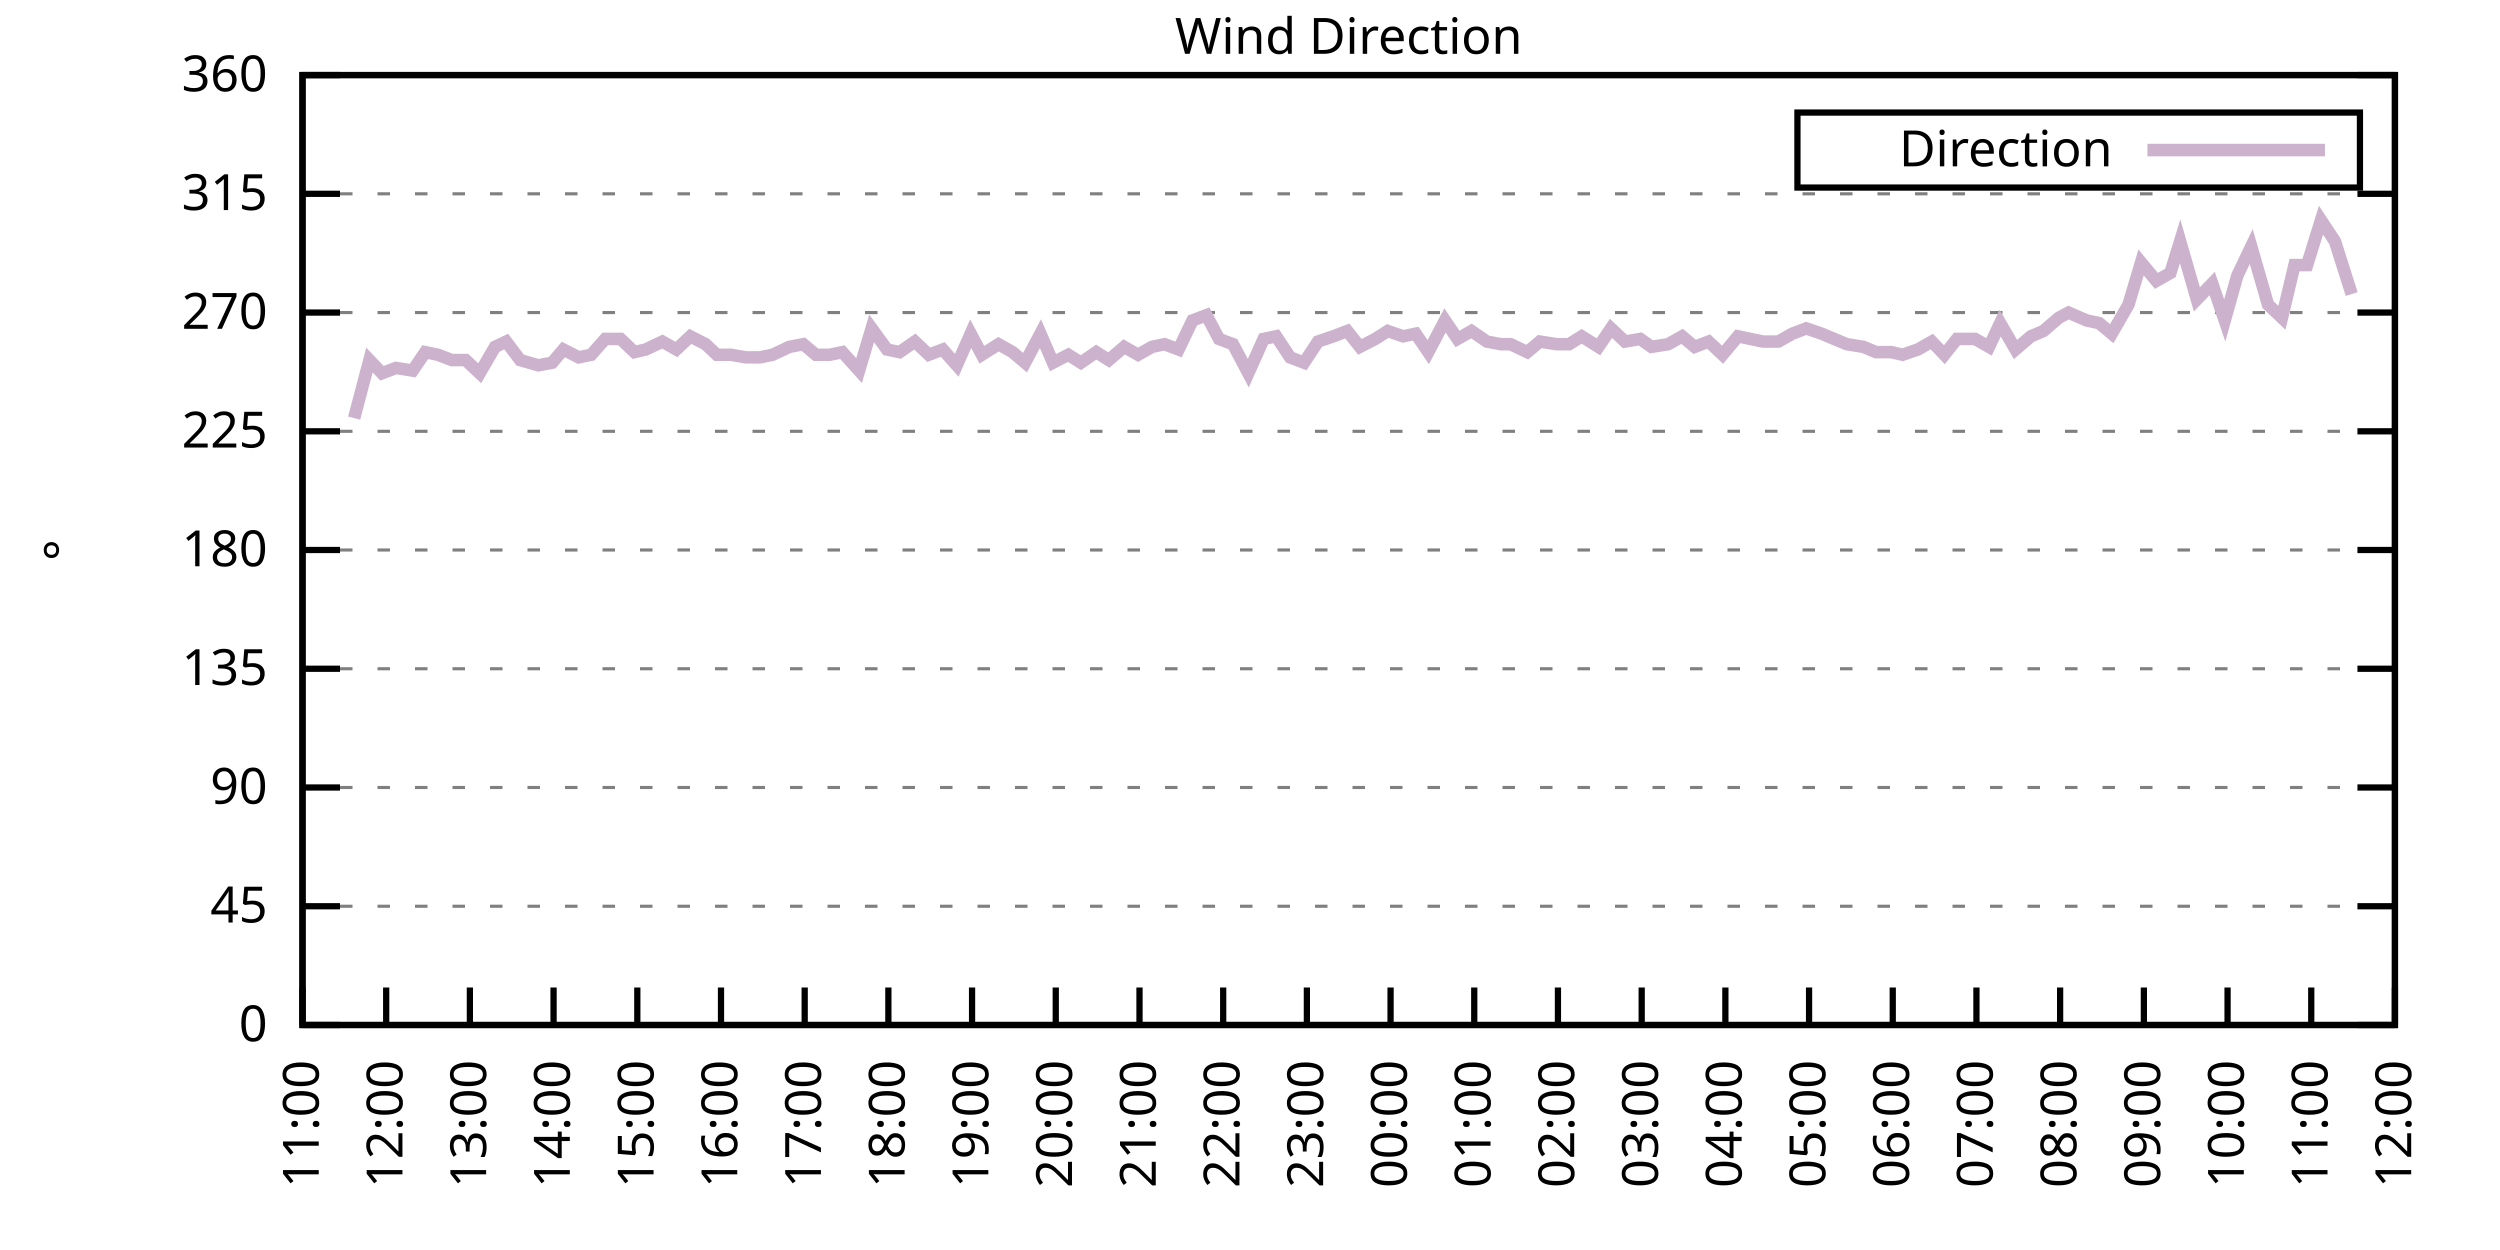
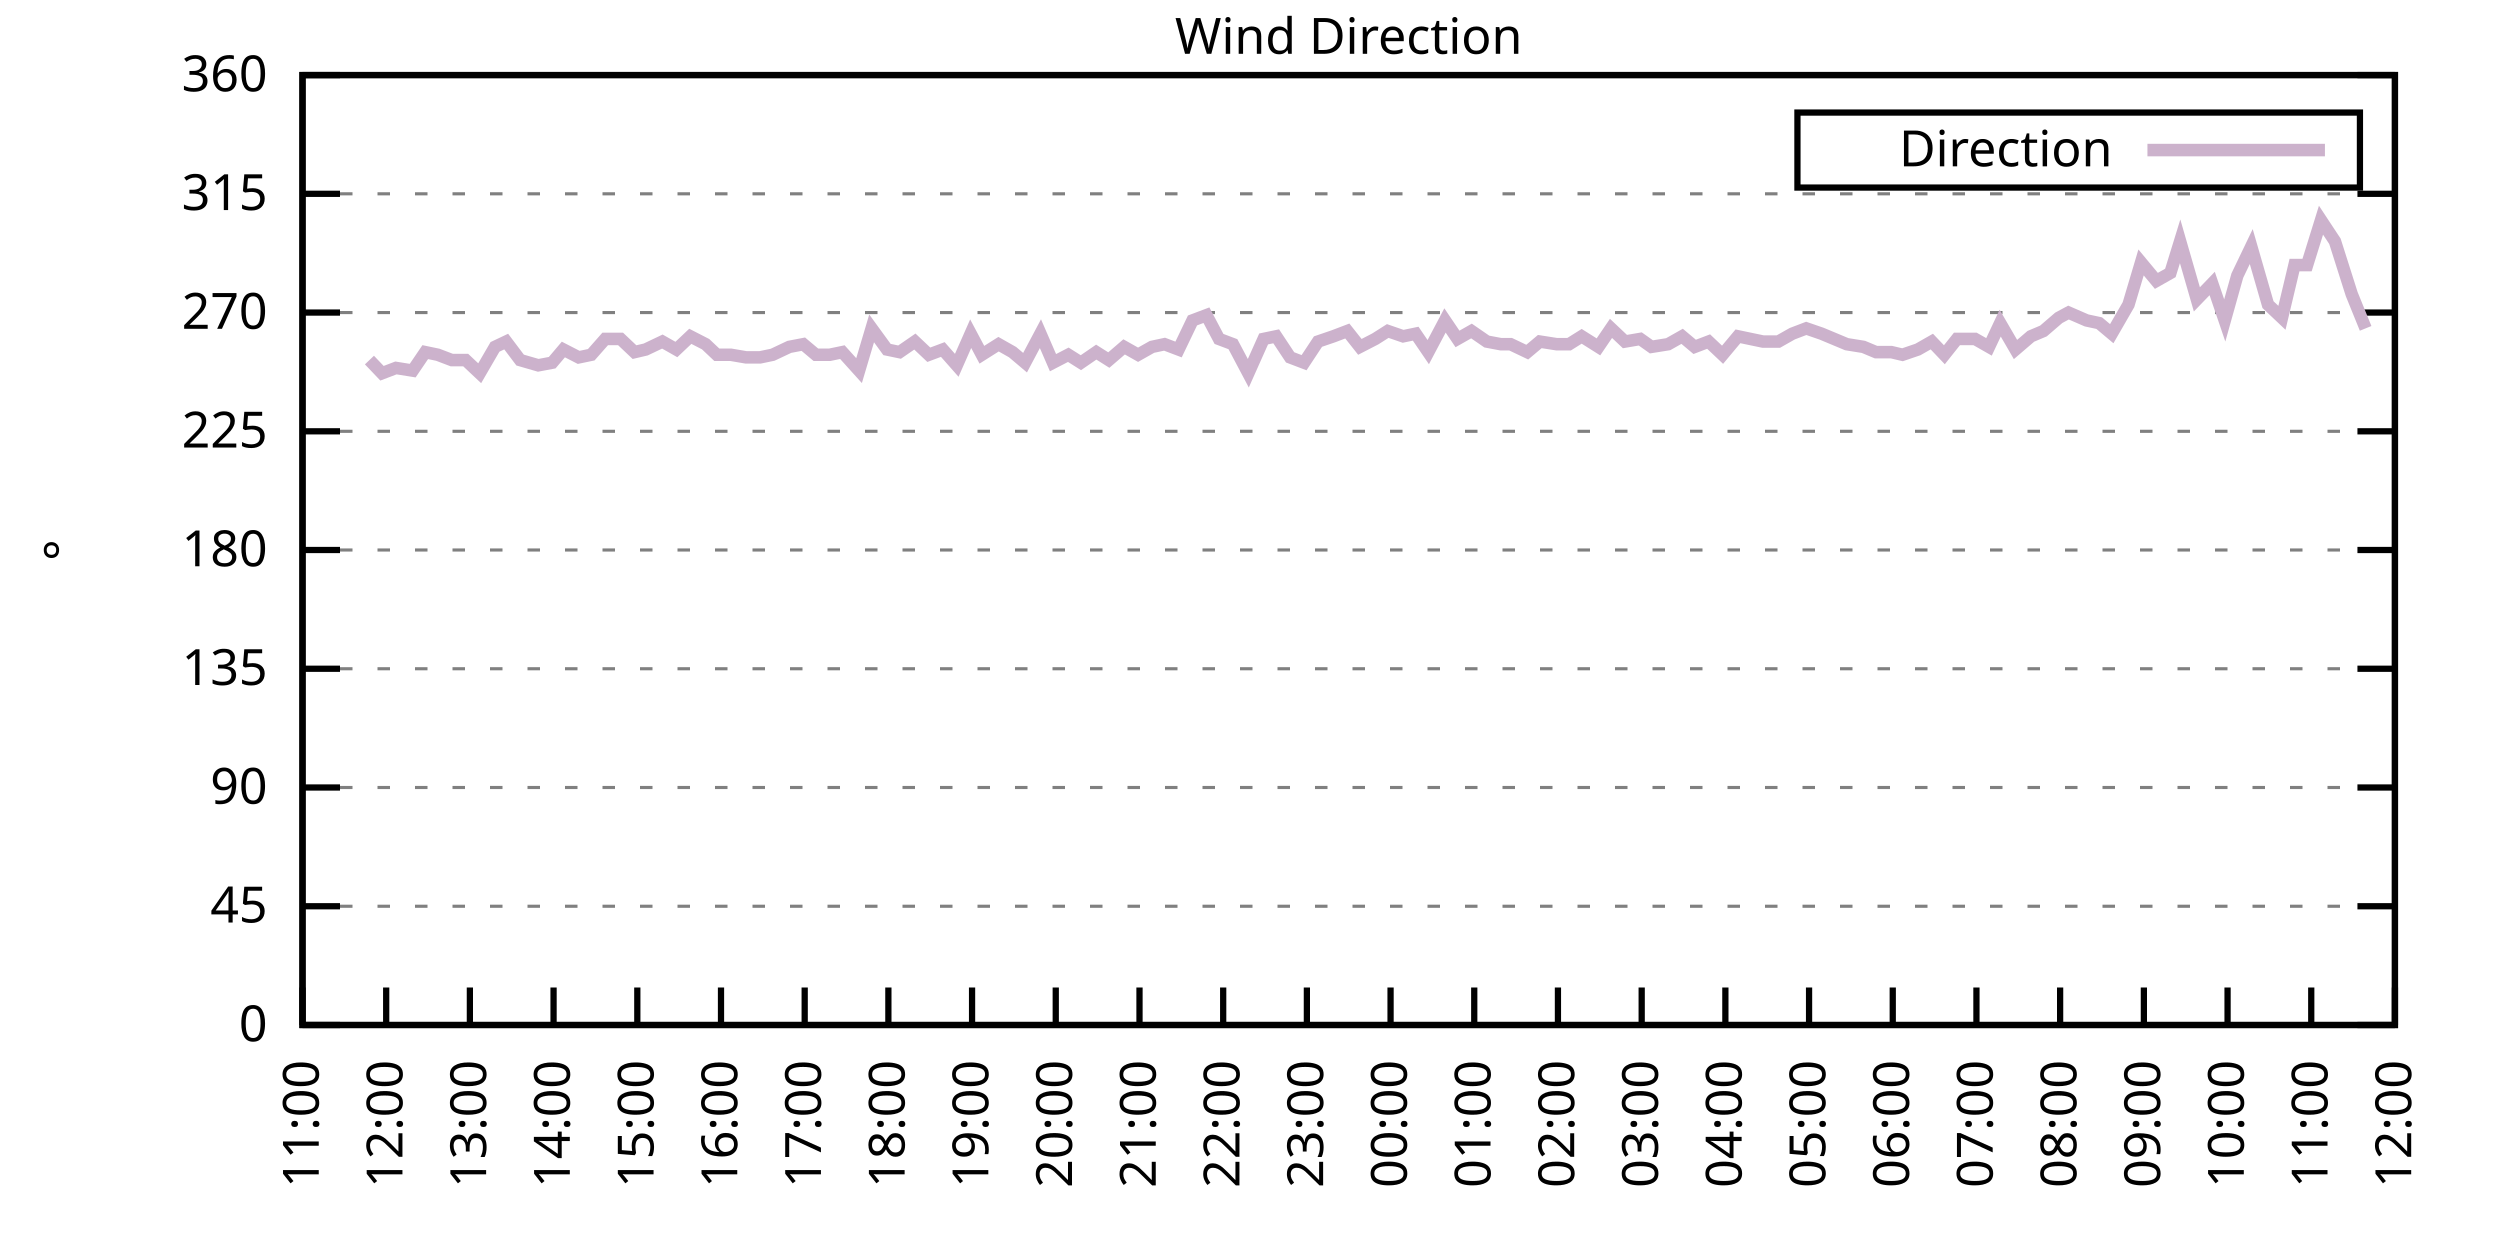
<svg xmlns="http://www.w3.org/2000/svg" xmlns:xlink="http://www.w3.org/1999/xlink" width="400" height="200" viewBox="0 0 400 200">
  <g id="gnuplot_canvas">
    <rect x="0" y="0" width="400" height="200" fill="none" />
    <defs>
      <circle id="gpDot" r="0.5" stroke-width="0.5" stroke="currentColor" />
      <path id="gpPt0" stroke-width="0.333" stroke="currentColor" d="M-1,0 h2 M0,-1 v2" />
      <path id="gpPt1" stroke-width="0.333" stroke="currentColor" d="M-1,-1 L1,1 M1,-1 L-1,1" />
      <path id="gpPt2" stroke-width="0.333" stroke="currentColor" d="M-1,0 L1,0 M0,-1 L0,1 M-1,-1 L1,1 M-1,1 L1,-1" />
      <rect id="gpPt3" stroke-width="0.333" stroke="currentColor" x="-1" y="-1" width="2" height="2" />
      <rect id="gpPt4" stroke-width="0.333" stroke="currentColor" fill="currentColor" x="-1" y="-1" width="2" height="2" />
      <circle id="gpPt5" stroke-width="0.333" stroke="currentColor" cx="0" cy="0" r="1" />
      <use xlink:href="#gpPt5" id="gpPt6" fill="currentColor" stroke="none" />
      <path id="gpPt7" stroke-width="0.333" stroke="currentColor" d="M0,-1.33 L-1.33,0.67 L1.33,0.67 z" />
      <use xlink:href="#gpPt7" id="gpPt8" fill="currentColor" stroke="none" />
      <use xlink:href="#gpPt7" id="gpPt9" stroke="currentColor" transform="rotate(180)" />
      <use xlink:href="#gpPt9" id="gpPt10" fill="currentColor" stroke="none" />
      <use xlink:href="#gpPt3" id="gpPt11" stroke="currentColor" transform="rotate(45)" />
      <use xlink:href="#gpPt11" id="gpPt12" fill="currentColor" stroke="none" />
      <path id="gpPt13" stroke-width="0.333" stroke="currentColor" d="M0,1.330 L1.265,0.411 L0.782,-1.067 L-0.782,-1.076 L-1.265,0.411 z" />
      <use xlink:href="#gpPt13" id="gpPt14" fill="currentColor" stroke="none" />
      <filter id="textbox" filterUnits="objectBoundingBox" x="0" y="0" height="1" width="1">
        <feFlood flood-color="white" flood-opacity="1" result="bgnd" />
        <feComposite in="SourceGraphic" in2="bgnd" operator="atop" />
      </filter>
      <filter id="greybox" filterUnits="objectBoundingBox" x="0" y="0" height="1" width="1">
        <feFlood flood-color="lightgrey" flood-opacity="1" result="grey" />
        <feComposite in="SourceGraphic" in2="grey" operator="atop" />
      </filter>
    </defs>
    <g fill="none" color="white" stroke="currentColor" stroke-width="1.00" stroke-linecap="butt" stroke-linejoin="miter">
</g>
    <g fill="none" color="black" stroke="currentColor" stroke-width="1.00" stroke-linecap="butt" stroke-linejoin="miter">
      <g stroke="none" shape-rendering="crispEdges">
        <polygon fill="rgb(255, 255, 255)" points="48.40,164.00 383.18,164.00 383.18,12.02 48.40,12.02 " />
      </g>
    </g>
    <g fill="none" color="black" stroke="currentColor" stroke-width="1.00" stroke-linecap="butt" stroke-linejoin="miter">
</g>
    <g fill="none" color="black" stroke="black" stroke-width="0.50" stroke-linecap="butt" stroke-linejoin="miter">
</g>
    <g fill="none" color="gray" stroke="currentColor" stroke-width="0.50" stroke-linecap="butt" stroke-linejoin="miter">
      <path stroke="gray" stroke-dasharray="2,4" class="gridline" d="M48.40,164.00 L383.19,164.00  " />
    </g>
    <g fill="none" color="gray" stroke="gray" stroke-width="1.00" stroke-linecap="butt" stroke-linejoin="miter">
</g>
    <g fill="none" color="black" stroke="currentColor" stroke-width="1.00" stroke-linecap="butt" stroke-linejoin="miter">
      <path stroke="black" d="M48.40,164.00 L54.40,164.00 M383.19,164.00 L377.19,164.00  " />
      <g transform="translate(42.80,166.60)" stroke="none" fill="black" font-family="Sans" font-size="8.00" text-anchor="end">
        <text>
          <tspan font-family="Sans"> 0</tspan>
        </text>
      </g>
    </g>
    <g fill="none" color="black" stroke="currentColor" stroke-width="1.00" stroke-linecap="butt" stroke-linejoin="miter">
</g>
    <g fill="none" color="black" stroke="black" stroke-width="0.50" stroke-linecap="butt" stroke-linejoin="miter">
</g>
    <g fill="none" color="gray" stroke="currentColor" stroke-width="0.50" stroke-linecap="butt" stroke-linejoin="miter">
      <path stroke="gray" stroke-dasharray="2,4" class="gridline" d="M48.40,145.00 L383.19,145.00  " />
    </g>
    <g fill="none" color="gray" stroke="gray" stroke-width="1.00" stroke-linecap="butt" stroke-linejoin="miter">
</g>
    <g fill="none" color="black" stroke="currentColor" stroke-width="1.00" stroke-linecap="butt" stroke-linejoin="miter">
      <path stroke="black" d="M48.40,145.00 L54.40,145.00 M383.19,145.00 L377.19,145.00  " />
      <g transform="translate(42.80,147.60)" stroke="none" fill="black" font-family="Sans" font-size="8.00" text-anchor="end">
        <text>
          <tspan font-family="Sans"> 45</tspan>
        </text>
      </g>
    </g>
    <g fill="none" color="black" stroke="currentColor" stroke-width="1.00" stroke-linecap="butt" stroke-linejoin="miter">
</g>
    <g fill="none" color="black" stroke="black" stroke-width="0.50" stroke-linecap="butt" stroke-linejoin="miter">
</g>
    <g fill="none" color="gray" stroke="currentColor" stroke-width="0.50" stroke-linecap="butt" stroke-linejoin="miter">
      <path stroke="gray" stroke-dasharray="2,4" class="gridline" d="M48.40,126.00 L383.19,126.00  " />
    </g>
    <g fill="none" color="gray" stroke="gray" stroke-width="1.00" stroke-linecap="butt" stroke-linejoin="miter">
</g>
    <g fill="none" color="black" stroke="currentColor" stroke-width="1.00" stroke-linecap="butt" stroke-linejoin="miter">
      <path stroke="black" d="M48.40,126.00 L54.40,126.00 M383.19,126.00 L377.19,126.00  " />
      <g transform="translate(42.80,128.60)" stroke="none" fill="black" font-family="Sans" font-size="8.00" text-anchor="end">
        <text>
          <tspan font-family="Sans"> 90</tspan>
        </text>
      </g>
    </g>
    <g fill="none" color="black" stroke="currentColor" stroke-width="1.00" stroke-linecap="butt" stroke-linejoin="miter">
</g>
    <g fill="none" color="black" stroke="black" stroke-width="0.50" stroke-linecap="butt" stroke-linejoin="miter">
</g>
    <g fill="none" color="gray" stroke="currentColor" stroke-width="0.50" stroke-linecap="butt" stroke-linejoin="miter">
      <path stroke="gray" stroke-dasharray="2,4" class="gridline" d="M48.40,107.00 L383.19,107.00  " />
    </g>
    <g fill="none" color="gray" stroke="gray" stroke-width="1.00" stroke-linecap="butt" stroke-linejoin="miter">
</g>
    <g fill="none" color="black" stroke="currentColor" stroke-width="1.00" stroke-linecap="butt" stroke-linejoin="miter">
      <path stroke="black" d="M48.40,107.00 L54.40,107.00 M383.19,107.00 L377.19,107.00  " />
      <g transform="translate(42.80,109.60)" stroke="none" fill="black" font-family="Sans" font-size="8.00" text-anchor="end">
        <text>
          <tspan font-family="Sans"> 135</tspan>
        </text>
      </g>
    </g>
    <g fill="none" color="black" stroke="currentColor" stroke-width="1.00" stroke-linecap="butt" stroke-linejoin="miter">
</g>
    <g fill="none" color="black" stroke="black" stroke-width="0.50" stroke-linecap="butt" stroke-linejoin="miter">
</g>
    <g fill="none" color="gray" stroke="currentColor" stroke-width="0.50" stroke-linecap="butt" stroke-linejoin="miter">
      <path stroke="gray" stroke-dasharray="2,4" class="gridline" d="M48.40,88.00 L383.19,88.00  " />
    </g>
    <g fill="none" color="gray" stroke="gray" stroke-width="1.00" stroke-linecap="butt" stroke-linejoin="miter">
</g>
    <g fill="none" color="black" stroke="currentColor" stroke-width="1.00" stroke-linecap="butt" stroke-linejoin="miter">
      <path stroke="black" d="M48.40,88.00 L54.40,88.00 M383.19,88.00 L377.19,88.00  " />
      <g transform="translate(42.80,90.60)" stroke="none" fill="black" font-family="Sans" font-size="8.00" text-anchor="end">
        <text>
          <tspan font-family="Sans"> 180</tspan>
        </text>
      </g>
    </g>
    <g fill="none" color="black" stroke="currentColor" stroke-width="1.00" stroke-linecap="butt" stroke-linejoin="miter">
</g>
    <g fill="none" color="black" stroke="black" stroke-width="0.50" stroke-linecap="butt" stroke-linejoin="miter">
</g>
    <g fill="none" color="gray" stroke="currentColor" stroke-width="0.50" stroke-linecap="butt" stroke-linejoin="miter">
      <path stroke="gray" stroke-dasharray="2,4" class="gridline" d="M48.40,69.01 L383.19,69.01  " />
    </g>
    <g fill="none" color="gray" stroke="gray" stroke-width="1.00" stroke-linecap="butt" stroke-linejoin="miter">
</g>
    <g fill="none" color="black" stroke="currentColor" stroke-width="1.00" stroke-linecap="butt" stroke-linejoin="miter">
      <path stroke="black" d="M48.40,69.01 L54.40,69.01 M383.19,69.01 L377.19,69.01  " />
      <g transform="translate(42.80,71.61)" stroke="none" fill="black" font-family="Sans" font-size="8.00" text-anchor="end">
        <text>
          <tspan font-family="Sans"> 225</tspan>
        </text>
      </g>
    </g>
    <g fill="none" color="black" stroke="currentColor" stroke-width="1.00" stroke-linecap="butt" stroke-linejoin="miter">
</g>
    <g fill="none" color="black" stroke="black" stroke-width="0.50" stroke-linecap="butt" stroke-linejoin="miter">
</g>
    <g fill="none" color="gray" stroke="currentColor" stroke-width="0.50" stroke-linecap="butt" stroke-linejoin="miter">
      <path stroke="gray" stroke-dasharray="2,4" class="gridline" d="M48.40,50.01 L383.19,50.01  " />
    </g>
    <g fill="none" color="gray" stroke="gray" stroke-width="1.00" stroke-linecap="butt" stroke-linejoin="miter">
</g>
    <g fill="none" color="black" stroke="currentColor" stroke-width="1.00" stroke-linecap="butt" stroke-linejoin="miter">
      <path stroke="black" d="M48.40,50.01 L54.40,50.01 M383.19,50.01 L377.19,50.01  " />
      <g transform="translate(42.80,52.61)" stroke="none" fill="black" font-family="Sans" font-size="8.00" text-anchor="end">
        <text>
          <tspan font-family="Sans"> 270</tspan>
        </text>
      </g>
    </g>
    <g fill="none" color="black" stroke="currentColor" stroke-width="1.00" stroke-linecap="butt" stroke-linejoin="miter">
</g>
    <g fill="none" color="black" stroke="black" stroke-width="0.50" stroke-linecap="butt" stroke-linejoin="miter">
</g>
    <g fill="none" color="gray" stroke="currentColor" stroke-width="0.50" stroke-linecap="butt" stroke-linejoin="miter">
      <path stroke="gray" stroke-dasharray="2,4" class="gridline" d="M48.40,31.01 L383.19,31.01  " />
    </g>
    <g fill="none" color="gray" stroke="gray" stroke-width="1.00" stroke-linecap="butt" stroke-linejoin="miter">
</g>
    <g fill="none" color="black" stroke="currentColor" stroke-width="1.00" stroke-linecap="butt" stroke-linejoin="miter">
      <path stroke="black" d="M48.40,31.01 L54.40,31.01 M383.19,31.01 L377.19,31.01  " />
      <g transform="translate(42.80,33.61)" stroke="none" fill="black" font-family="Sans" font-size="8.00" text-anchor="end">
        <text>
          <tspan font-family="Sans"> 315</tspan>
        </text>
      </g>
    </g>
    <g fill="none" color="black" stroke="currentColor" stroke-width="1.00" stroke-linecap="butt" stroke-linejoin="miter">
</g>
    <g fill="none" color="black" stroke="black" stroke-width="0.50" stroke-linecap="butt" stroke-linejoin="miter">
</g>
    <g fill="none" color="gray" stroke="currentColor" stroke-width="0.50" stroke-linecap="butt" stroke-linejoin="miter">
      <path stroke="gray" stroke-dasharray="2,4" class="gridline" d="M48.40,12.01 L383.19,12.01  " />
    </g>
    <g fill="none" color="gray" stroke="gray" stroke-width="1.00" stroke-linecap="butt" stroke-linejoin="miter">
</g>
    <g fill="none" color="black" stroke="currentColor" stroke-width="1.00" stroke-linecap="butt" stroke-linejoin="miter">
      <path stroke="black" d="M48.40,12.01 L54.40,12.01 M383.19,12.01 L377.19,12.01  " />
      <g transform="translate(42.80,14.61)" stroke="none" fill="black" font-family="Sans" font-size="8.00" text-anchor="end">
        <text>
          <tspan font-family="Sans"> 360</tspan>
        </text>
      </g>
    </g>
    <g fill="none" color="black" stroke="currentColor" stroke-width="1.00" stroke-linecap="butt" stroke-linejoin="miter">
      <path stroke="black" d="M48.40,164.00 L48.40,158.00  " />
      <g transform="translate(51.00,169.60) rotate(270.00)" stroke="none" fill="black" font-family="Sans" font-size="8.00" text-anchor="end">
        <text>
          <tspan font-family="Sans">11:00</tspan>
        </text>
      </g>
    </g>
    <g fill="none" color="black" stroke="currentColor" stroke-width="1.00" stroke-linecap="butt" stroke-linejoin="miter">
      <path stroke="black" d="M61.79,164.00 L61.79,158.00  " />
      <g transform="translate(64.39,169.60) rotate(270.00)" stroke="none" fill="black" font-family="Sans" font-size="8.00" text-anchor="end">
        <text>
          <tspan font-family="Sans">12:00</tspan>
        </text>
      </g>
    </g>
    <g fill="none" color="black" stroke="currentColor" stroke-width="1.00" stroke-linecap="butt" stroke-linejoin="miter">
      <path stroke="black" d="M75.18,164.00 L75.18,158.00  " />
      <g transform="translate(77.78,169.60) rotate(270.00)" stroke="none" fill="black" font-family="Sans" font-size="8.00" text-anchor="end">
        <text>
          <tspan font-family="Sans">13:00</tspan>
        </text>
      </g>
    </g>
    <g fill="none" color="black" stroke="currentColor" stroke-width="1.00" stroke-linecap="butt" stroke-linejoin="miter">
      <path stroke="black" d="M88.57,164.00 L88.57,158.00  " />
      <g transform="translate(91.17,169.60) rotate(270.00)" stroke="none" fill="black" font-family="Sans" font-size="8.00" text-anchor="end">
        <text>
          <tspan font-family="Sans">14:00</tspan>
        </text>
      </g>
    </g>
    <g fill="none" color="black" stroke="currentColor" stroke-width="1.00" stroke-linecap="butt" stroke-linejoin="miter">
      <path stroke="black" d="M101.97,164.00 L101.97,158.00  " />
      <g transform="translate(104.57,169.60) rotate(270.00)" stroke="none" fill="black" font-family="Sans" font-size="8.00" text-anchor="end">
        <text>
          <tspan font-family="Sans">15:00</tspan>
        </text>
      </g>
    </g>
    <g fill="none" color="black" stroke="currentColor" stroke-width="1.00" stroke-linecap="butt" stroke-linejoin="miter">
      <path stroke="black" d="M115.36,164.00 L115.36,158.00  " />
      <g transform="translate(117.96,169.60) rotate(270.00)" stroke="none" fill="black" font-family="Sans" font-size="8.00" text-anchor="end">
        <text>
          <tspan font-family="Sans">16:00</tspan>
        </text>
      </g>
    </g>
    <g fill="none" color="black" stroke="currentColor" stroke-width="1.00" stroke-linecap="butt" stroke-linejoin="miter">
      <path stroke="black" d="M128.75,164.00 L128.75,158.00  " />
      <g transform="translate(131.35,169.60) rotate(270.00)" stroke="none" fill="black" font-family="Sans" font-size="8.00" text-anchor="end">
        <text>
          <tspan font-family="Sans">17:00</tspan>
        </text>
      </g>
    </g>
    <g fill="none" color="black" stroke="currentColor" stroke-width="1.00" stroke-linecap="butt" stroke-linejoin="miter">
      <path stroke="black" d="M142.14,164.00 L142.14,158.00  " />
      <g transform="translate(144.74,169.60) rotate(270.00)" stroke="none" fill="black" font-family="Sans" font-size="8.00" text-anchor="end">
        <text>
          <tspan font-family="Sans">18:00</tspan>
        </text>
      </g>
    </g>
    <g fill="none" color="black" stroke="currentColor" stroke-width="1.00" stroke-linecap="butt" stroke-linejoin="miter">
      <path stroke="black" d="M155.53,164.00 L155.53,158.00  " />
      <g transform="translate(158.13,169.60) rotate(270.00)" stroke="none" fill="black" font-family="Sans" font-size="8.00" text-anchor="end">
        <text>
          <tspan font-family="Sans">19:00</tspan>
        </text>
      </g>
    </g>
    <g fill="none" color="black" stroke="currentColor" stroke-width="1.00" stroke-linecap="butt" stroke-linejoin="miter">
      <path stroke="black" d="M168.92,164.00 L168.92,158.00  " />
      <g transform="translate(171.52,169.60) rotate(270.00)" stroke="none" fill="black" font-family="Sans" font-size="8.00" text-anchor="end">
        <text>
          <tspan font-family="Sans">20:00</tspan>
        </text>
      </g>
    </g>
    <g fill="none" color="black" stroke="currentColor" stroke-width="1.00" stroke-linecap="butt" stroke-linejoin="miter">
      <path stroke="black" d="M182.32,164.00 L182.32,158.00  " />
      <g transform="translate(184.92,169.60) rotate(270.00)" stroke="none" fill="black" font-family="Sans" font-size="8.00" text-anchor="end">
        <text>
          <tspan font-family="Sans">21:00</tspan>
        </text>
      </g>
    </g>
    <g fill="none" color="black" stroke="currentColor" stroke-width="1.00" stroke-linecap="butt" stroke-linejoin="miter">
      <path stroke="black" d="M195.71,164.00 L195.71,158.00  " />
      <g transform="translate(198.31,169.60) rotate(270.00)" stroke="none" fill="black" font-family="Sans" font-size="8.00" text-anchor="end">
        <text>
          <tspan font-family="Sans">22:00</tspan>
        </text>
      </g>
    </g>
    <g fill="none" color="black" stroke="currentColor" stroke-width="1.00" stroke-linecap="butt" stroke-linejoin="miter">
      <path stroke="black" d="M209.10,164.00 L209.10,158.00  " />
      <g transform="translate(211.70,169.60) rotate(270.00)" stroke="none" fill="black" font-family="Sans" font-size="8.00" text-anchor="end">
        <text>
          <tspan font-family="Sans">23:00</tspan>
        </text>
      </g>
    </g>
    <g fill="none" color="black" stroke="currentColor" stroke-width="1.00" stroke-linecap="butt" stroke-linejoin="miter">
      <path stroke="black" d="M222.49,164.00 L222.49,158.00  " />
      <g transform="translate(225.09,169.60) rotate(270.00)" stroke="none" fill="black" font-family="Sans" font-size="8.00" text-anchor="end">
        <text>
          <tspan font-family="Sans">00:00</tspan>
        </text>
      </g>
    </g>
    <g fill="none" color="black" stroke="currentColor" stroke-width="1.00" stroke-linecap="butt" stroke-linejoin="miter">
      <path stroke="black" d="M235.88,164.00 L235.88,158.00  " />
      <g transform="translate(238.48,169.60) rotate(270.00)" stroke="none" fill="black" font-family="Sans" font-size="8.00" text-anchor="end">
        <text>
          <tspan font-family="Sans">01:00</tspan>
        </text>
      </g>
    </g>
    <g fill="none" color="black" stroke="currentColor" stroke-width="1.00" stroke-linecap="butt" stroke-linejoin="miter">
      <path stroke="black" d="M249.27,164.00 L249.27,158.00  " />
      <g transform="translate(251.87,169.60) rotate(270.00)" stroke="none" fill="black" font-family="Sans" font-size="8.00" text-anchor="end">
        <text>
          <tspan font-family="Sans">02:00</tspan>
        </text>
      </g>
    </g>
    <g fill="none" color="black" stroke="currentColor" stroke-width="1.00" stroke-linecap="butt" stroke-linejoin="miter">
      <path stroke="black" d="M262.67,164.00 L262.67,158.00  " />
      <g transform="translate(265.27,169.60) rotate(270.00)" stroke="none" fill="black" font-family="Sans" font-size="8.00" text-anchor="end">
        <text>
          <tspan font-family="Sans">03:00</tspan>
        </text>
      </g>
    </g>
    <g fill="none" color="black" stroke="currentColor" stroke-width="1.00" stroke-linecap="butt" stroke-linejoin="miter">
      <path stroke="black" d="M276.06,164.00 L276.06,158.00  " />
      <g transform="translate(278.66,169.60) rotate(270.00)" stroke="none" fill="black" font-family="Sans" font-size="8.00" text-anchor="end">
        <text>
          <tspan font-family="Sans">04:00</tspan>
        </text>
      </g>
    </g>
    <g fill="none" color="black" stroke="currentColor" stroke-width="1.00" stroke-linecap="butt" stroke-linejoin="miter">
      <path stroke="black" d="M289.45,164.00 L289.45,158.00  " />
      <g transform="translate(292.05,169.60) rotate(270.00)" stroke="none" fill="black" font-family="Sans" font-size="8.00" text-anchor="end">
        <text>
          <tspan font-family="Sans">05:00</tspan>
        </text>
      </g>
    </g>
    <g fill="none" color="black" stroke="currentColor" stroke-width="1.00" stroke-linecap="butt" stroke-linejoin="miter">
      <path stroke="black" d="M302.84,164.00 L302.84,158.00  " />
      <g transform="translate(305.44,169.60) rotate(270.00)" stroke="none" fill="black" font-family="Sans" font-size="8.00" text-anchor="end">
        <text>
          <tspan font-family="Sans">06:00</tspan>
        </text>
      </g>
    </g>
    <g fill="none" color="black" stroke="currentColor" stroke-width="1.00" stroke-linecap="butt" stroke-linejoin="miter">
      <path stroke="black" d="M316.23,164.00 L316.23,158.00  " />
      <g transform="translate(318.83,169.60) rotate(270.00)" stroke="none" fill="black" font-family="Sans" font-size="8.00" text-anchor="end">
        <text>
          <tspan font-family="Sans">07:00</tspan>
        </text>
      </g>
    </g>
    <g fill="none" color="black" stroke="currentColor" stroke-width="1.00" stroke-linecap="butt" stroke-linejoin="miter">
      <path stroke="black" d="M329.62,164.00 L329.62,158.00  " />
      <g transform="translate(332.22,169.60) rotate(270.00)" stroke="none" fill="black" font-family="Sans" font-size="8.00" text-anchor="end">
        <text>
          <tspan font-family="Sans">08:00</tspan>
        </text>
      </g>
    </g>
    <g fill="none" color="black" stroke="currentColor" stroke-width="1.00" stroke-linecap="butt" stroke-linejoin="miter">
      <path stroke="black" d="M343.02,164.00 L343.02,158.00  " />
      <g transform="translate(345.62,169.60) rotate(270.00)" stroke="none" fill="black" font-family="Sans" font-size="8.00" text-anchor="end">
        <text>
          <tspan font-family="Sans">09:00</tspan>
        </text>
      </g>
    </g>
    <g fill="none" color="black" stroke="currentColor" stroke-width="1.00" stroke-linecap="butt" stroke-linejoin="miter">
      <path stroke="black" d="M356.41,164.00 L356.41,158.00  " />
      <g transform="translate(359.01,169.60) rotate(270.00)" stroke="none" fill="black" font-family="Sans" font-size="8.00" text-anchor="end">
        <text>
          <tspan font-family="Sans">10:00</tspan>
        </text>
      </g>
    </g>
    <g fill="none" color="black" stroke="currentColor" stroke-width="1.00" stroke-linecap="butt" stroke-linejoin="miter">
      <path stroke="black" d="M369.80,164.00 L369.80,158.00  " />
      <g transform="translate(372.40,169.60) rotate(270.00)" stroke="none" fill="black" font-family="Sans" font-size="8.00" text-anchor="end">
        <text>
          <tspan font-family="Sans">11:00</tspan>
        </text>
      </g>
    </g>
    <g fill="none" color="black" stroke="currentColor" stroke-width="1.00" stroke-linecap="butt" stroke-linejoin="miter">
      <path stroke="black" d="M383.19,164.00 L383.19,158.00  " />
      <g transform="translate(385.79,169.60) rotate(270.00)" stroke="none" fill="black" font-family="Sans" font-size="8.00" text-anchor="end">
        <text>
          <tspan font-family="Sans">12:00</tspan>
        </text>
      </g>
    </g>
    <g fill="none" color="black" stroke="currentColor" stroke-width="1.00" stroke-linecap="butt" stroke-linejoin="miter">
</g>
    <g fill="none" color="black" stroke="currentColor" stroke-width="1.00" stroke-linecap="butt" stroke-linejoin="miter">
      <path stroke="black" d="M48.40,12.01 L48.40,164.00 L383.19,164.00 L383.19,12.01 L48.40,12.01 Z  " />
    </g>
    <g fill="none" color="black" stroke="currentColor" stroke-width="1.00" stroke-linecap="butt" stroke-linejoin="miter">
</g>
    <g fill="none" color="black" stroke="currentColor" stroke-width="1.00" stroke-linecap="butt" stroke-linejoin="miter">
      <path stroke="black" d="M287.59,30.01 L287.59,18.01 L377.59,18.01 L377.59,30.01 L287.59,30.01 Z  " />
    </g>
    <g id="Wind_direction_plot_1">
      <g fill="none" color="white" stroke="black" stroke-width="2.00" stroke-linecap="butt" stroke-linejoin="miter">
</g>
      <g fill="none" color="black" stroke="currentColor" stroke-width="2.00" stroke-linecap="butt" stroke-linejoin="miter">
        <g transform="translate(337.99,26.61)" stroke="none" fill="black" font-family="Sans" font-size="8.00" text-anchor="end">
          <text>
            <tspan font-family="Sans">Direction</tspan>
          </text>
        </g>
      </g>
      <g fill="none" color="black" stroke="currentColor" stroke-width="2.00" stroke-linecap="butt" stroke-linejoin="miter">
-         <path stroke="rgb(204, 178, 204)" d="M343.59,24.01 L371.99,24.01 M56.66,66.90 L59.11,57.61 L61.12,59.72 L63.35,58.87 L66.03,59.30 L68.04,56.34   L70.05,56.76 L72.28,57.61 L74.51,57.61 L76.75,59.72 L79.20,55.50 L80.99,54.65 L83.22,57.61 L86.12,58.45   L88.35,58.03 L90.14,55.92 L92.59,57.18 L94.60,56.76 L96.83,54.23 L99.29,54.23 L101.52,56.34 L103.31,55.92   L105.98,54.65 L108.22,55.92 L110.45,53.81 L112.90,55.07 L114.69,56.76 L116.92,56.76 L119.38,57.18 L121.61,57.18   L123.62,56.76 L126.29,55.50 L128.53,55.07 L130.54,56.76 L132.77,56.76 L134.78,56.34 L137.45,59.30 L139.46,52.54   L141.92,55.92 L143.93,56.34 L146.38,54.65 L148.61,56.76 L150.85,55.92 L153.08,58.45 L155.31,53.39 L157.10,56.76   L159.77,55.07 L162.01,56.34 L164.01,58.03 L166.47,53.39 L168.48,58.03 L170.93,56.76 L172.94,58.03 L175.40,56.34   L177.41,57.61 L179.86,55.50 L182.09,56.76 L184.32,55.50 L186.33,55.07 L188.57,55.92 L190.80,51.27 L193.03,50.43   L195.04,54.23 L197.27,55.07 L199.73,59.72 L202.18,54.23 L204.19,53.81 L206.42,57.18 L208.65,58.03 L210.88,54.65   L213.34,53.81 L215.57,52.96 L217.58,55.50 L220.04,54.23 L222.04,52.96 L224.50,53.81 L226.51,53.39 L228.52,56.34   L231.20,51.27 L233.20,54.23 L235.44,52.96 L237.89,54.65 L240.12,55.07 L241.69,55.07 L244.36,56.34 L246.37,54.65   L249.05,55.07 L251.06,55.07 L253.07,53.81 L255.75,55.50 L257.76,52.54 L259.99,54.65 L262.44,54.23 L264.23,55.50   L266.91,55.07 L269.14,53.81 L271.15,55.50 L273.38,54.65 L275.61,56.76 L278.07,53.81 L280.07,54.23 L282.08,54.65   L284.54,54.65 L286.77,53.39 L289.00,52.54 L291.46,53.39 L293.47,54.23 L295.48,55.07 L298.15,55.50 L300.16,56.34   L302.62,56.34 L304.40,56.76 L306.86,55.92 L309.09,54.65 L311.10,56.76 L313.11,54.23 L316.01,54.23 L318.24,55.50   L320.03,51.70 L322.48,55.92 L324.94,53.81 L326.95,52.96 L329.40,50.85 L330.96,50.01 L333.86,51.27 L335.87,51.70   L337.88,53.39 L340.56,48.74 L342.57,41.99 L345.02,44.94 L347.26,43.67 L348.82,38.61 L351.50,47.90 L353.95,45.36   L355.96,51.27 L357.97,44.10 L360.20,39.45 L362.88,48.74 L365.11,50.85 L367.12,42.41 L369.13,42.41 L371.36,35.23   L373.59,38.61 L376.27,47.05  " />
+         <path stroke="rgb(204, 178, 204)" d="M343.59,24.01 L371.99,24.01 M59.11,57.61 L61.12,59.72 L63.35,58.87 L66.03,59.30 L68.04,56.34 L70.05,56.76   L72.28,57.61 L74.51,57.61 L76.75,59.72 L79.20,55.50 L80.99,54.65 L83.22,57.61 L86.12,58.45 L88.35,58.03   L90.14,55.92 L92.59,57.18 L94.60,56.76 L96.83,54.23 L99.29,54.23 L101.52,56.34 L103.31,55.92 L105.98,54.65   L108.22,55.92 L110.45,53.81 L112.90,55.07 L114.69,56.76 L116.92,56.76 L119.38,57.18 L121.61,57.18 L123.62,56.76   L126.29,55.50 L128.53,55.07 L130.54,56.76 L132.77,56.76 L134.78,56.34 L137.45,59.30 L139.46,52.54 L141.92,55.92   L143.93,56.34 L146.38,54.65 L148.61,56.76 L150.85,55.92 L153.08,58.45 L155.31,53.39 L157.10,56.76 L159.77,55.07   L162.01,56.34 L164.01,58.03 L166.47,53.39 L168.48,58.03 L170.93,56.76 L172.94,58.03 L175.40,56.34 L177.41,57.61   L179.86,55.50 L182.09,56.76 L184.32,55.50 L186.33,55.07 L188.57,55.92 L190.80,51.27 L193.03,50.43 L195.04,54.23   L197.27,55.07 L199.73,59.72 L202.18,54.23 L204.19,53.81 L206.42,57.18 L208.65,58.03 L210.88,54.65 L213.34,53.81   L215.57,52.96 L217.58,55.50 L220.04,54.23 L222.04,52.96 L224.50,53.81 L226.51,53.39 L228.52,56.34 L231.20,51.27   L233.20,54.23 L235.44,52.96 L237.89,54.65 L240.12,55.07 L241.69,55.07 L244.36,56.34 L246.37,54.65 L249.05,55.07   L251.06,55.07 L253.07,53.81 L255.75,55.50 L257.76,52.54 L259.99,54.65 L262.44,54.23 L264.23,55.50 L266.91,55.07   L269.14,53.81 L271.15,55.50 L273.38,54.65 L275.61,56.76 L278.07,53.81 L280.07,54.23 L282.08,54.65 L284.54,54.65   L286.77,53.39 L289.00,52.54 L291.46,53.39 L293.47,54.23 L295.48,55.07 L298.15,55.50 L300.16,56.34 L302.62,56.34   L304.40,56.76 L306.86,55.92 L309.09,54.65 L311.10,56.76 L313.11,54.23 L316.01,54.23 L318.24,55.50 L320.03,51.70   L322.48,55.92 L324.94,53.81 L326.95,52.96 L329.40,50.85 L330.96,50.01 L333.86,51.27 L335.87,51.70 L337.88,53.39   L340.56,48.74 L342.57,41.99 L345.02,44.94 L347.26,43.67 L348.82,38.61 L351.50,47.90 L353.95,45.36 L355.96,51.27   L357.97,44.10 L360.20,39.45 L362.88,48.74 L365.11,50.85 L367.12,42.41 L369.13,42.41 L371.36,35.23 L373.59,38.61   L376.27,47.05 L378.50,52.54  " />
      </g>
    </g>
    <g fill="none" color="black" stroke="currentColor" stroke-width="2.00" stroke-linecap="butt" stroke-linejoin="miter">
</g>
    <g fill="none" color="black" stroke="black" stroke-width="1.00" stroke-linecap="butt" stroke-linejoin="miter">
</g>
    <g fill="none" color="black" stroke="currentColor" stroke-width="1.00" stroke-linecap="butt" stroke-linejoin="miter">
      <path stroke="black" d="M48.40,12.01 L48.40,164.00 L383.19,164.00 L383.19,12.01 L48.40,12.01 Z  " />
      <g transform="translate(12.80,88.01) rotate(270.00)" stroke="none" fill="black" font-family="Sans" font-size="8.00" text-anchor="middle">
        <text>
          <tspan font-family="Sans">°</tspan>
        </text>
      </g>
    </g>
    <g fill="none" color="black" stroke="currentColor" stroke-width="1.00" stroke-linecap="butt" stroke-linejoin="miter">
</g>
    <g fill="none" color="black" stroke="currentColor" stroke-width="1.00" stroke-linecap="butt" stroke-linejoin="miter">
      <g transform="translate(215.79,8.61)" stroke="none" fill="black" font-family="Sans" font-size="8.00" text-anchor="middle">
        <text>
          <tspan font-family="Sans">Wind Direction</tspan>
        </text>
      </g>
    </g>
    <g fill="none" color="black" stroke="currentColor" stroke-width="1.00" stroke-linecap="butt" stroke-linejoin="miter">
</g>
  </g>
</svg>
